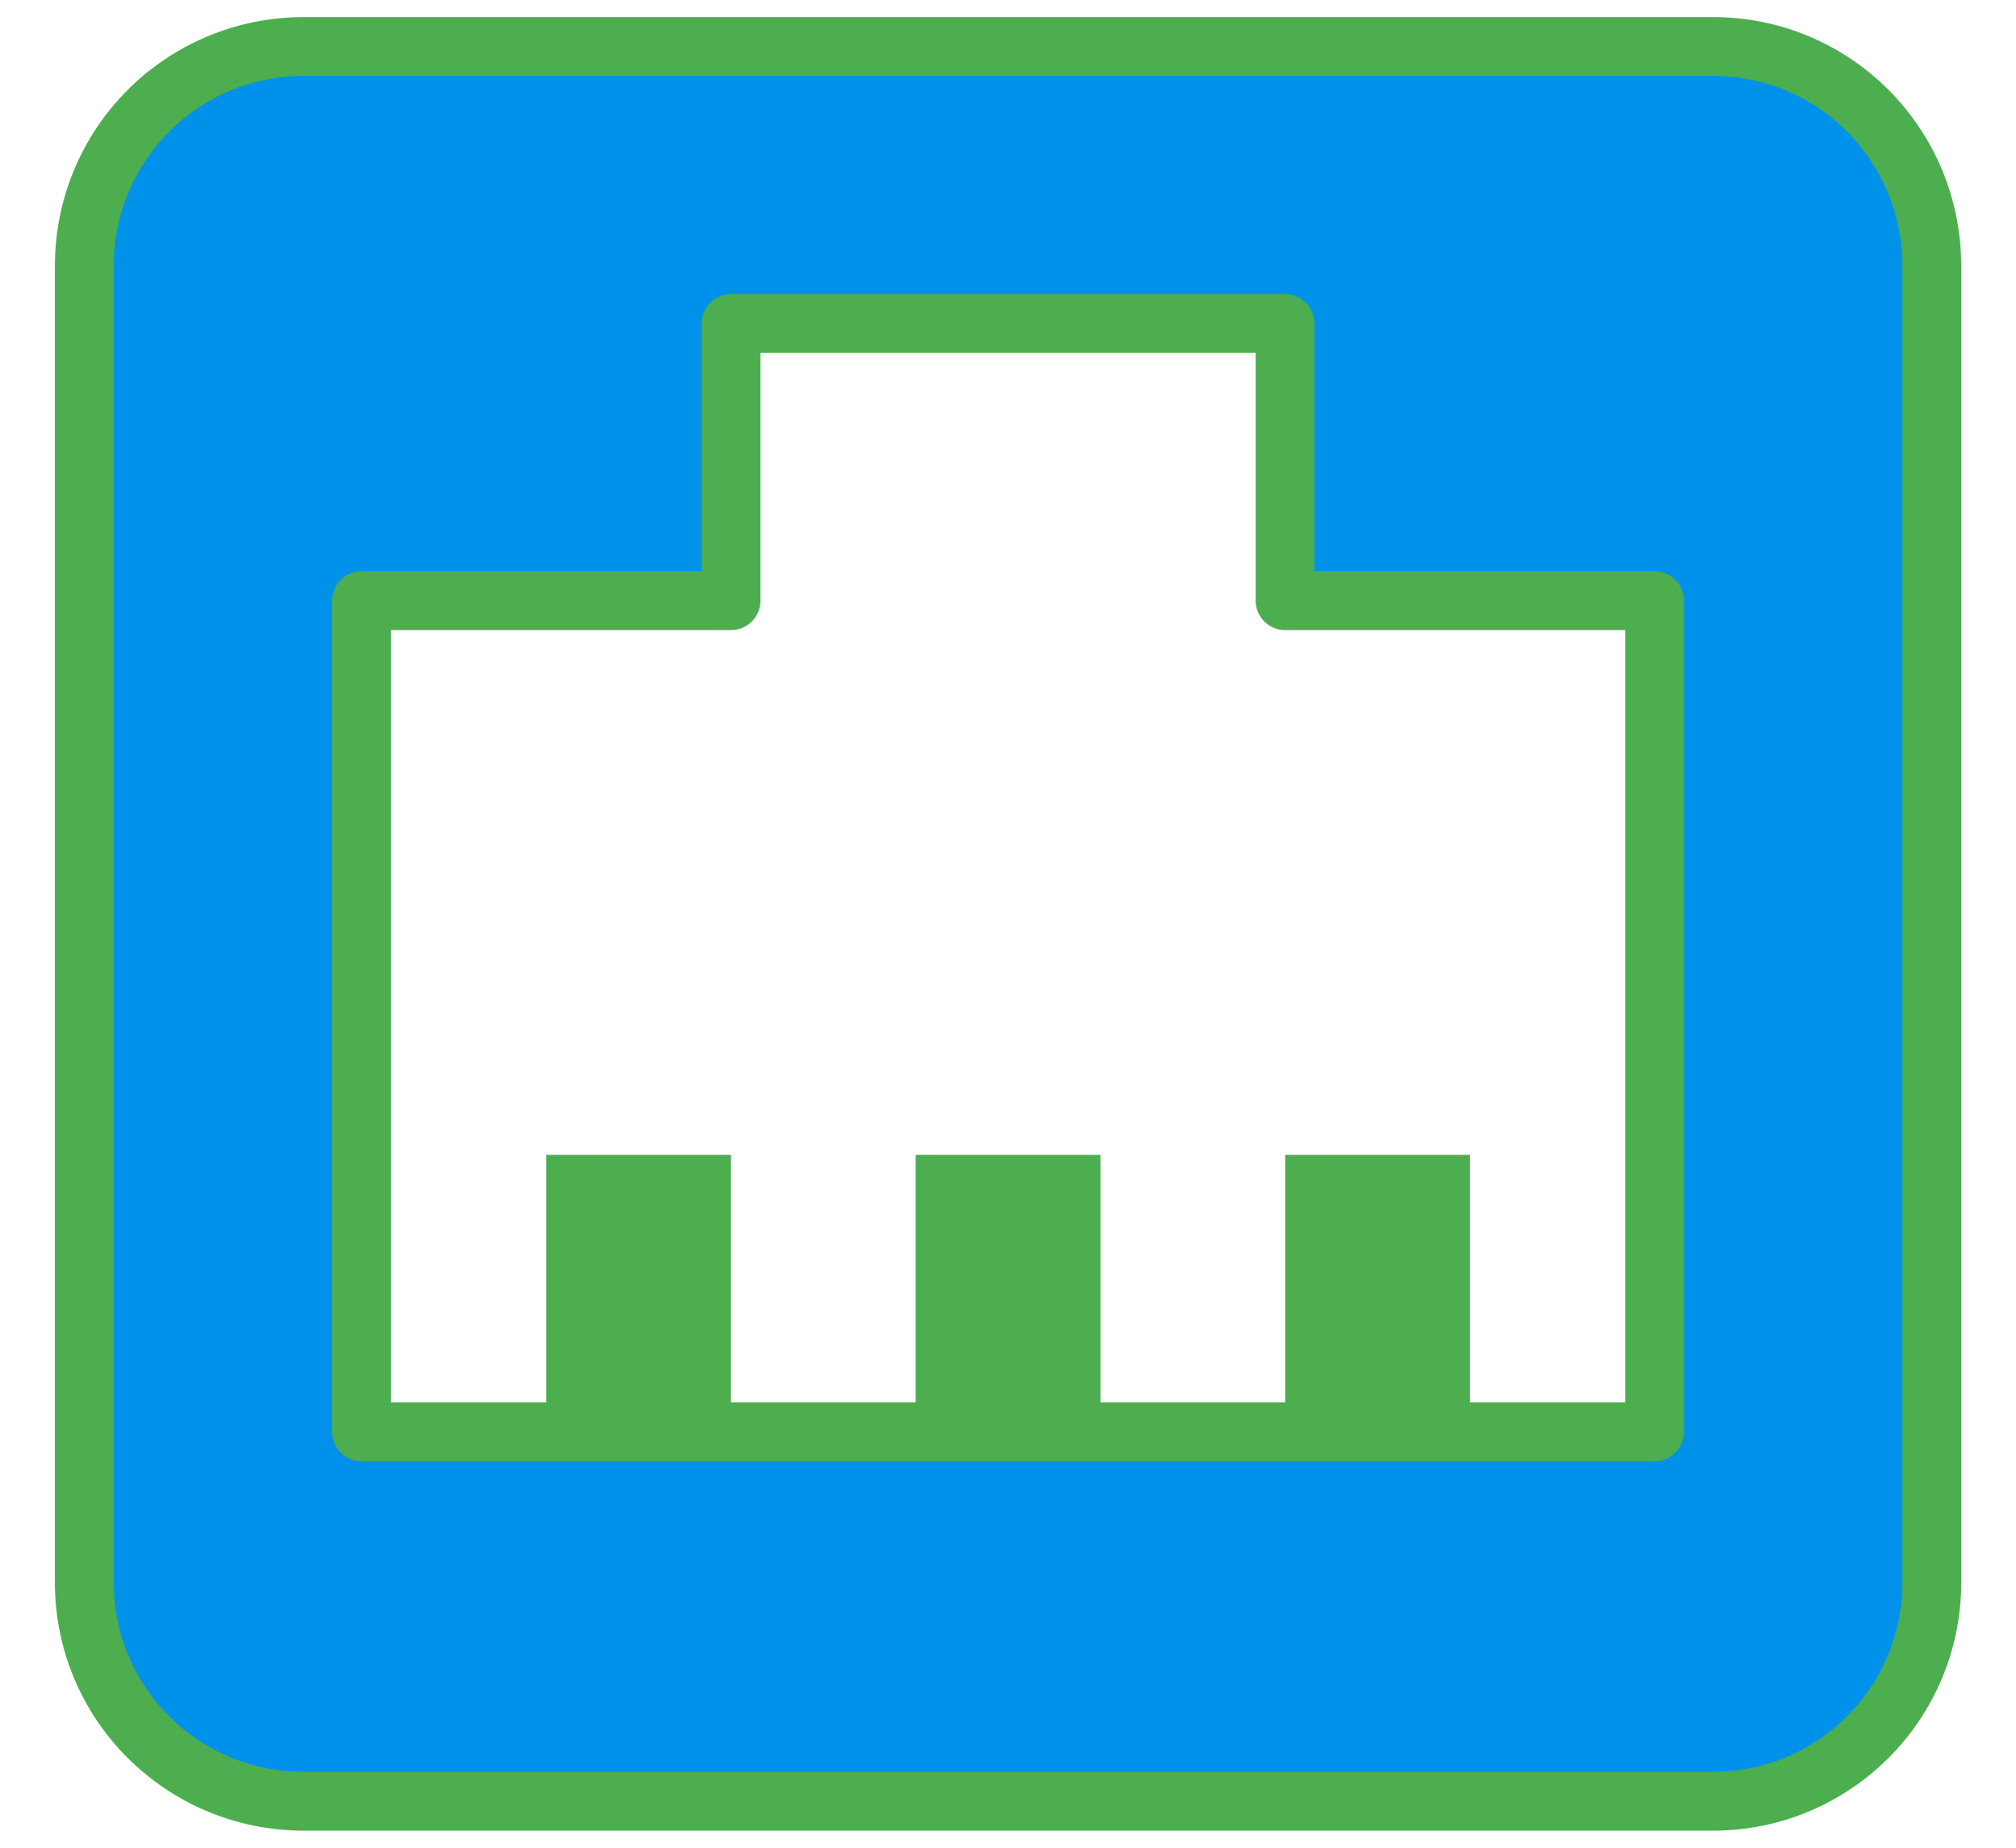
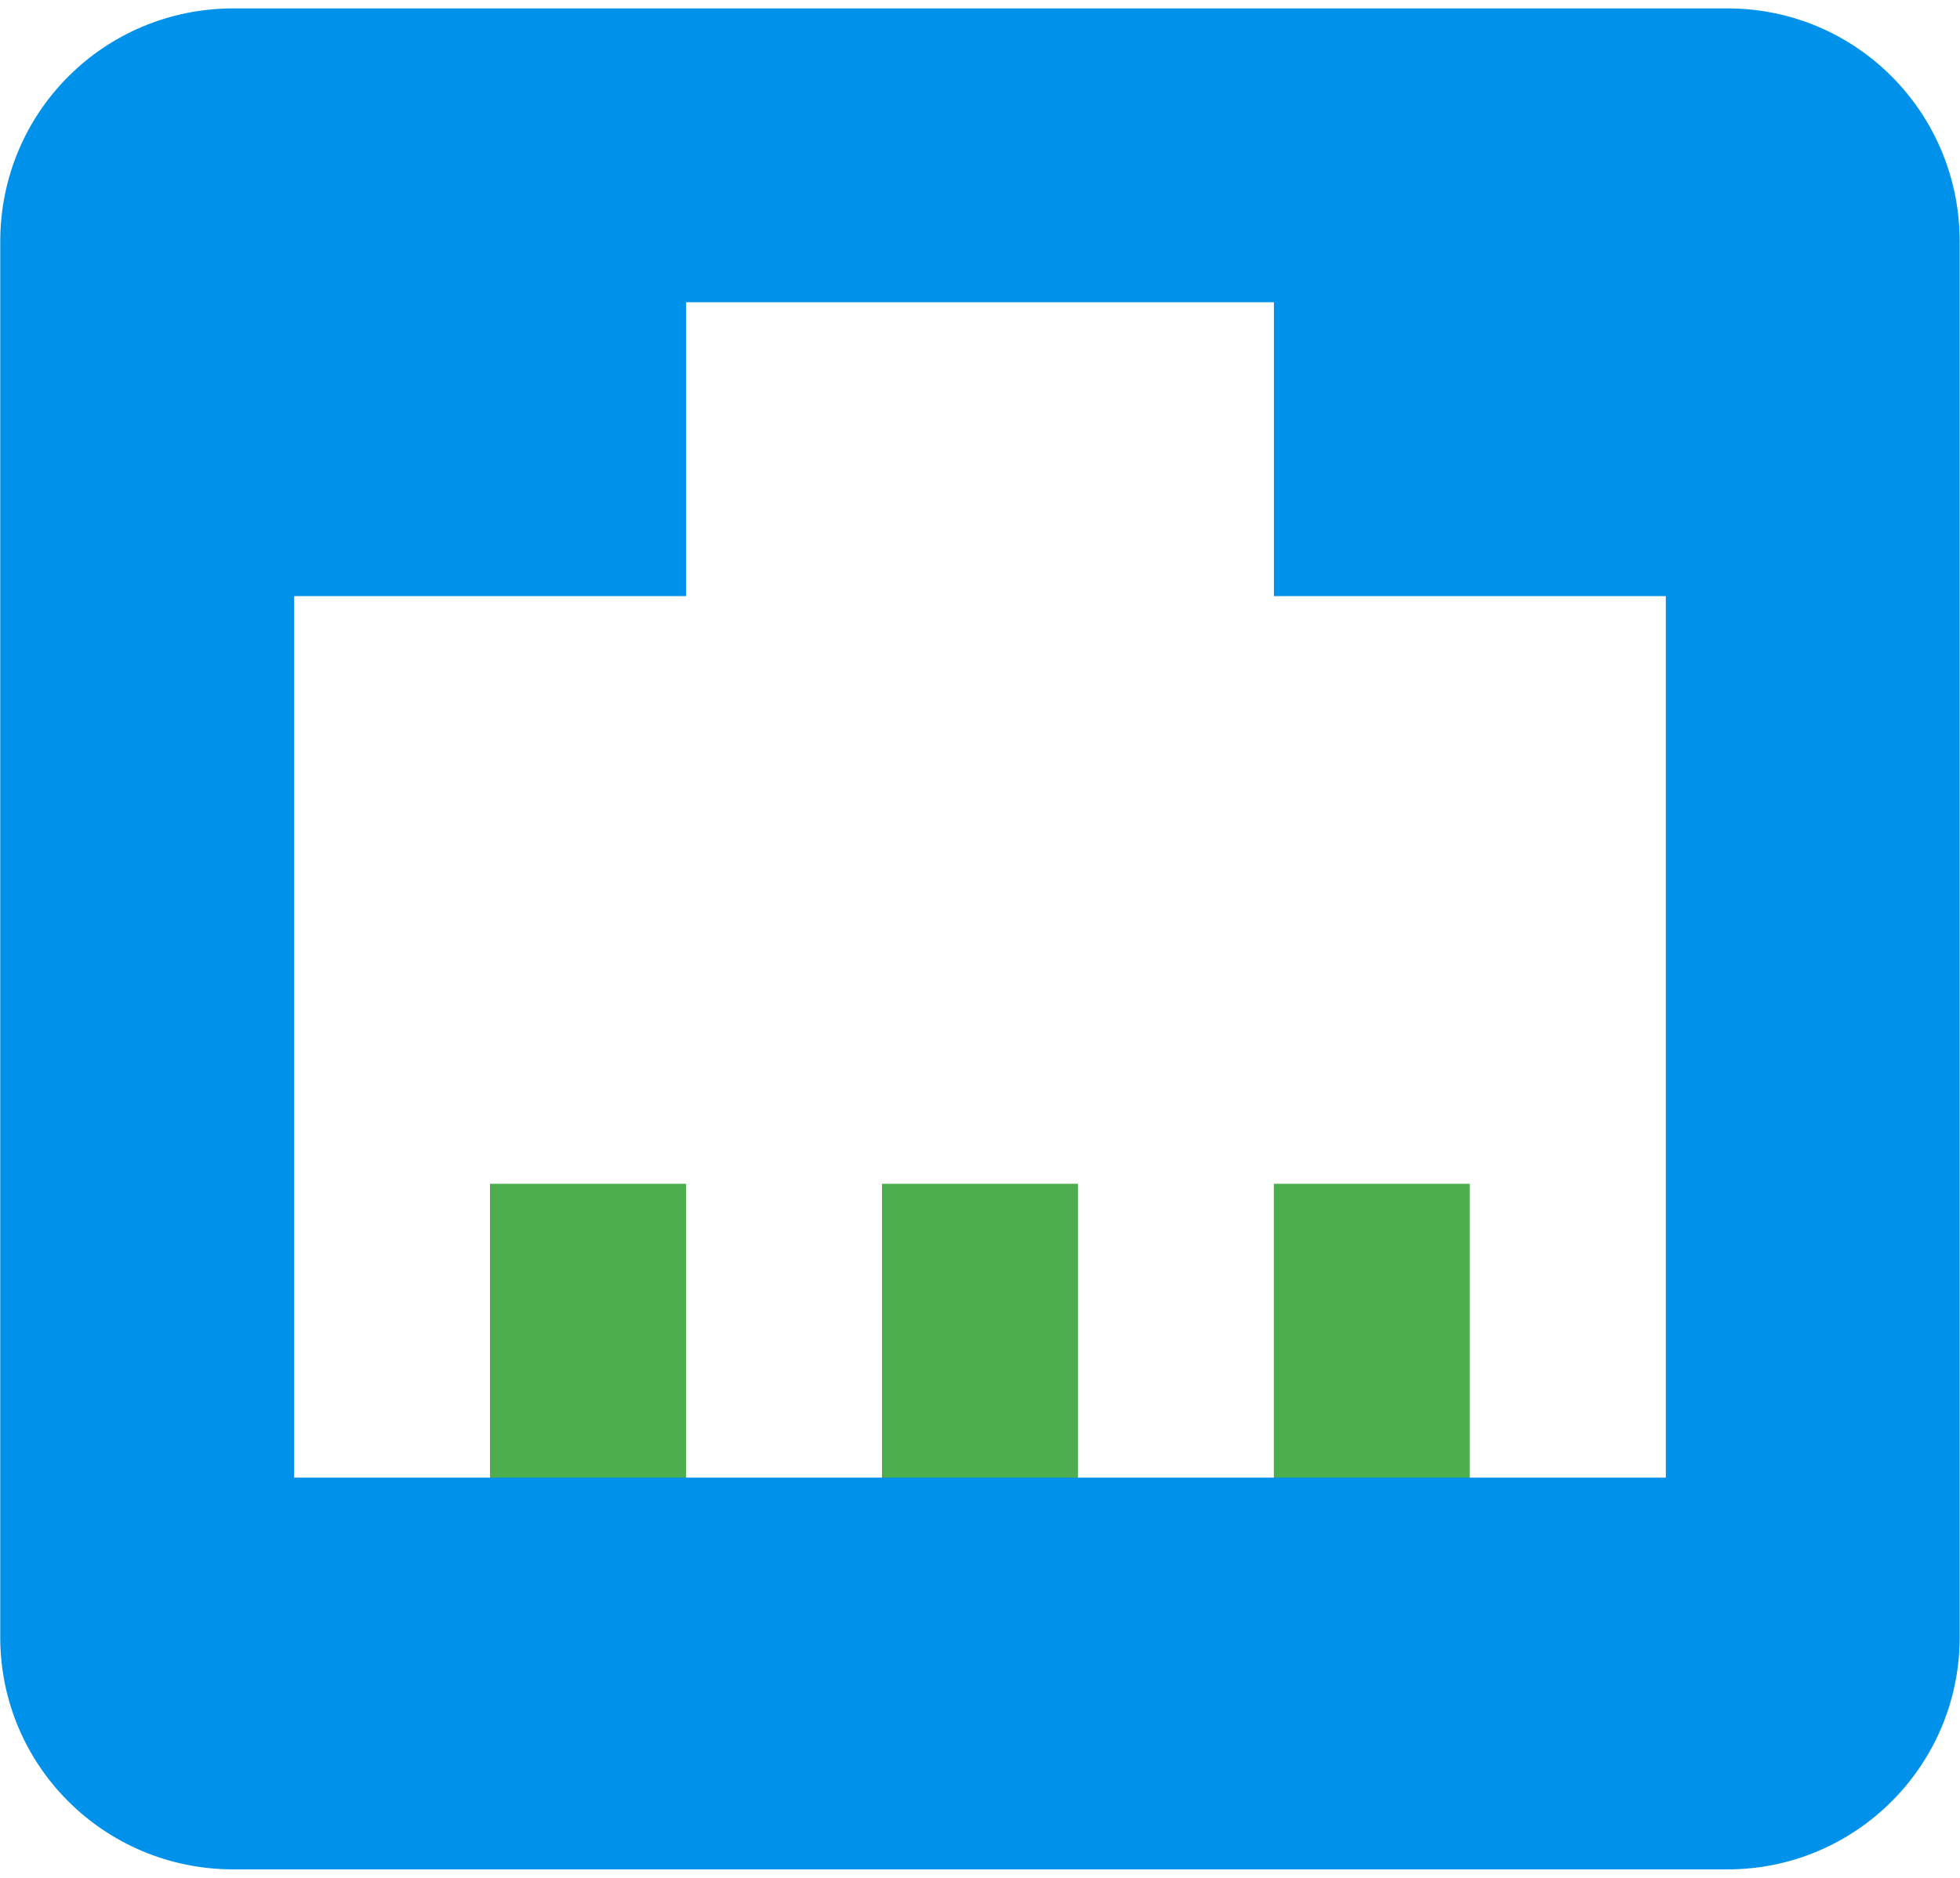
- <svg xmlns="http://www.w3.org/2000/svg" version="1.1" viewBox="0 0 24 22">
-   <g transform="matrix(1.0997 0 0 1.0997 -1.1957 -2.7456)">
-     <path d="m7 15v3h2v-3zm4 0v3h2v-3zm4 0v3h2v-3z" fill="#4cae4f" />
-     <path d="m4.38 3c-1.32 0-2.38 1.06-2.38 2.38v14.249c0 1.31 1.06 2.37 2.38 2.37h15.25c1.309 0 2.37-1.061 2.37-2.37v-14.249c0-1.32-1.06-2.38-2.37-2.38zm4.621 2.999h5.998v3.001h4v8.999h-13.998v-8.999h4z" fill="#0091eb" stroke="#4cae4f" stroke-linecap="round" stroke-linejoin="round" stroke-width=".637" style="paint-order:normal" />
-   </g>
+ <svg xmlns="http://www.w3.org/2000/svg" version="1.1" viewBox="0 0 24 23">
+   <path d="m6.002 14.499h2.399v4.011h2.399v-4.011h2.399v4.011h2.399v-4.011h2.399v4.011h-11.997v-4.011" fill="#4cae4f" />
+   <path d="m20.398 18.098v-10.797h-4.799v-3.599h-7.198v3.599h-4.799v10.797m-.744-17.995h18.295c1.572 0 2.843 1.272 2.843 2.855v17.095c0 1.57-1.273 2.843-2.843 2.843h-18.295c-1.583 0-2.855-1.272-2.855-2.843v-17.095c0-1.583 1.272-2.855 2.855-2.855z" fill="#0091eb" />
</svg>
